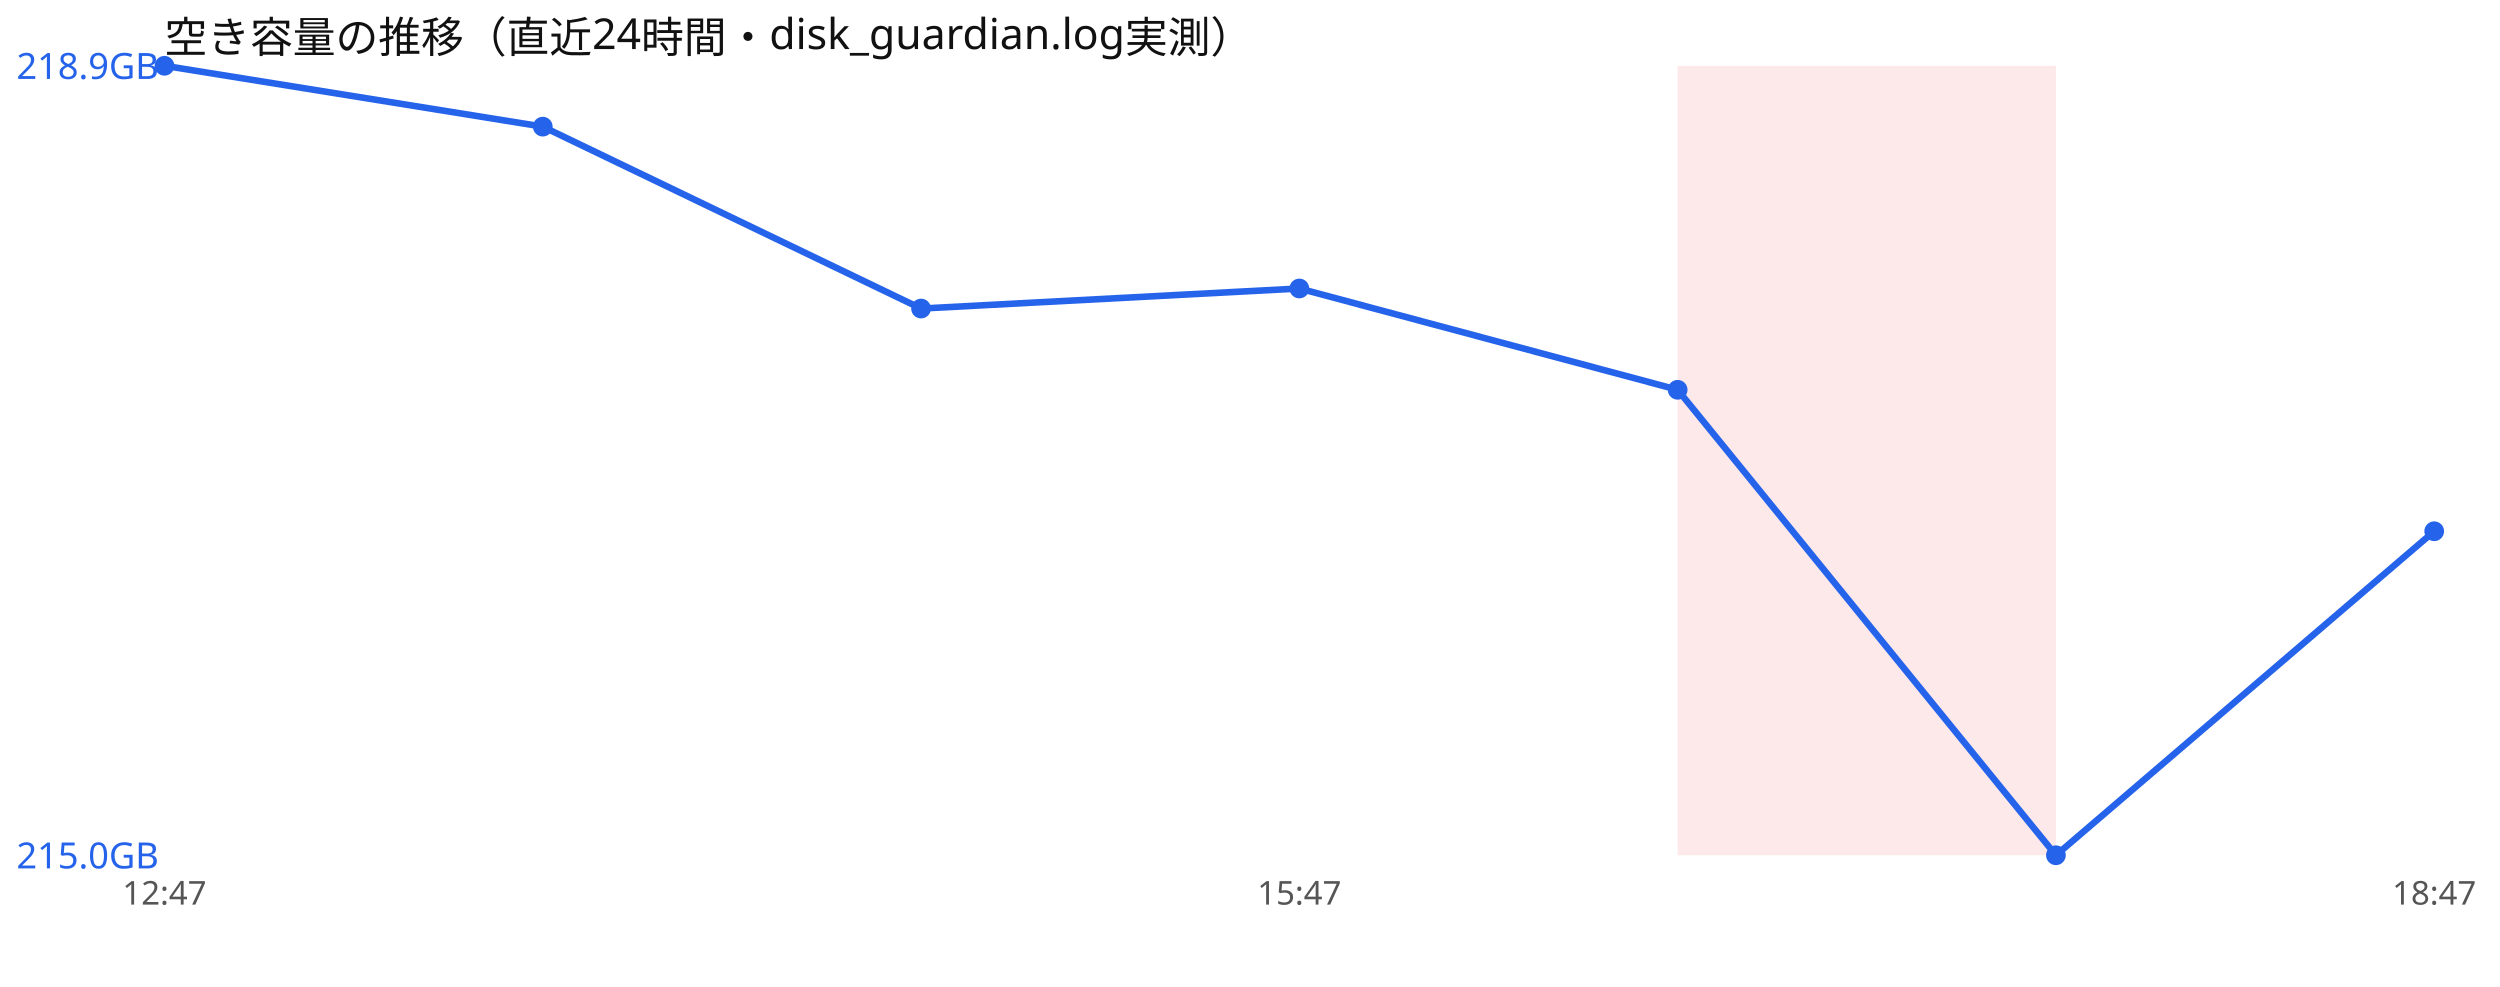
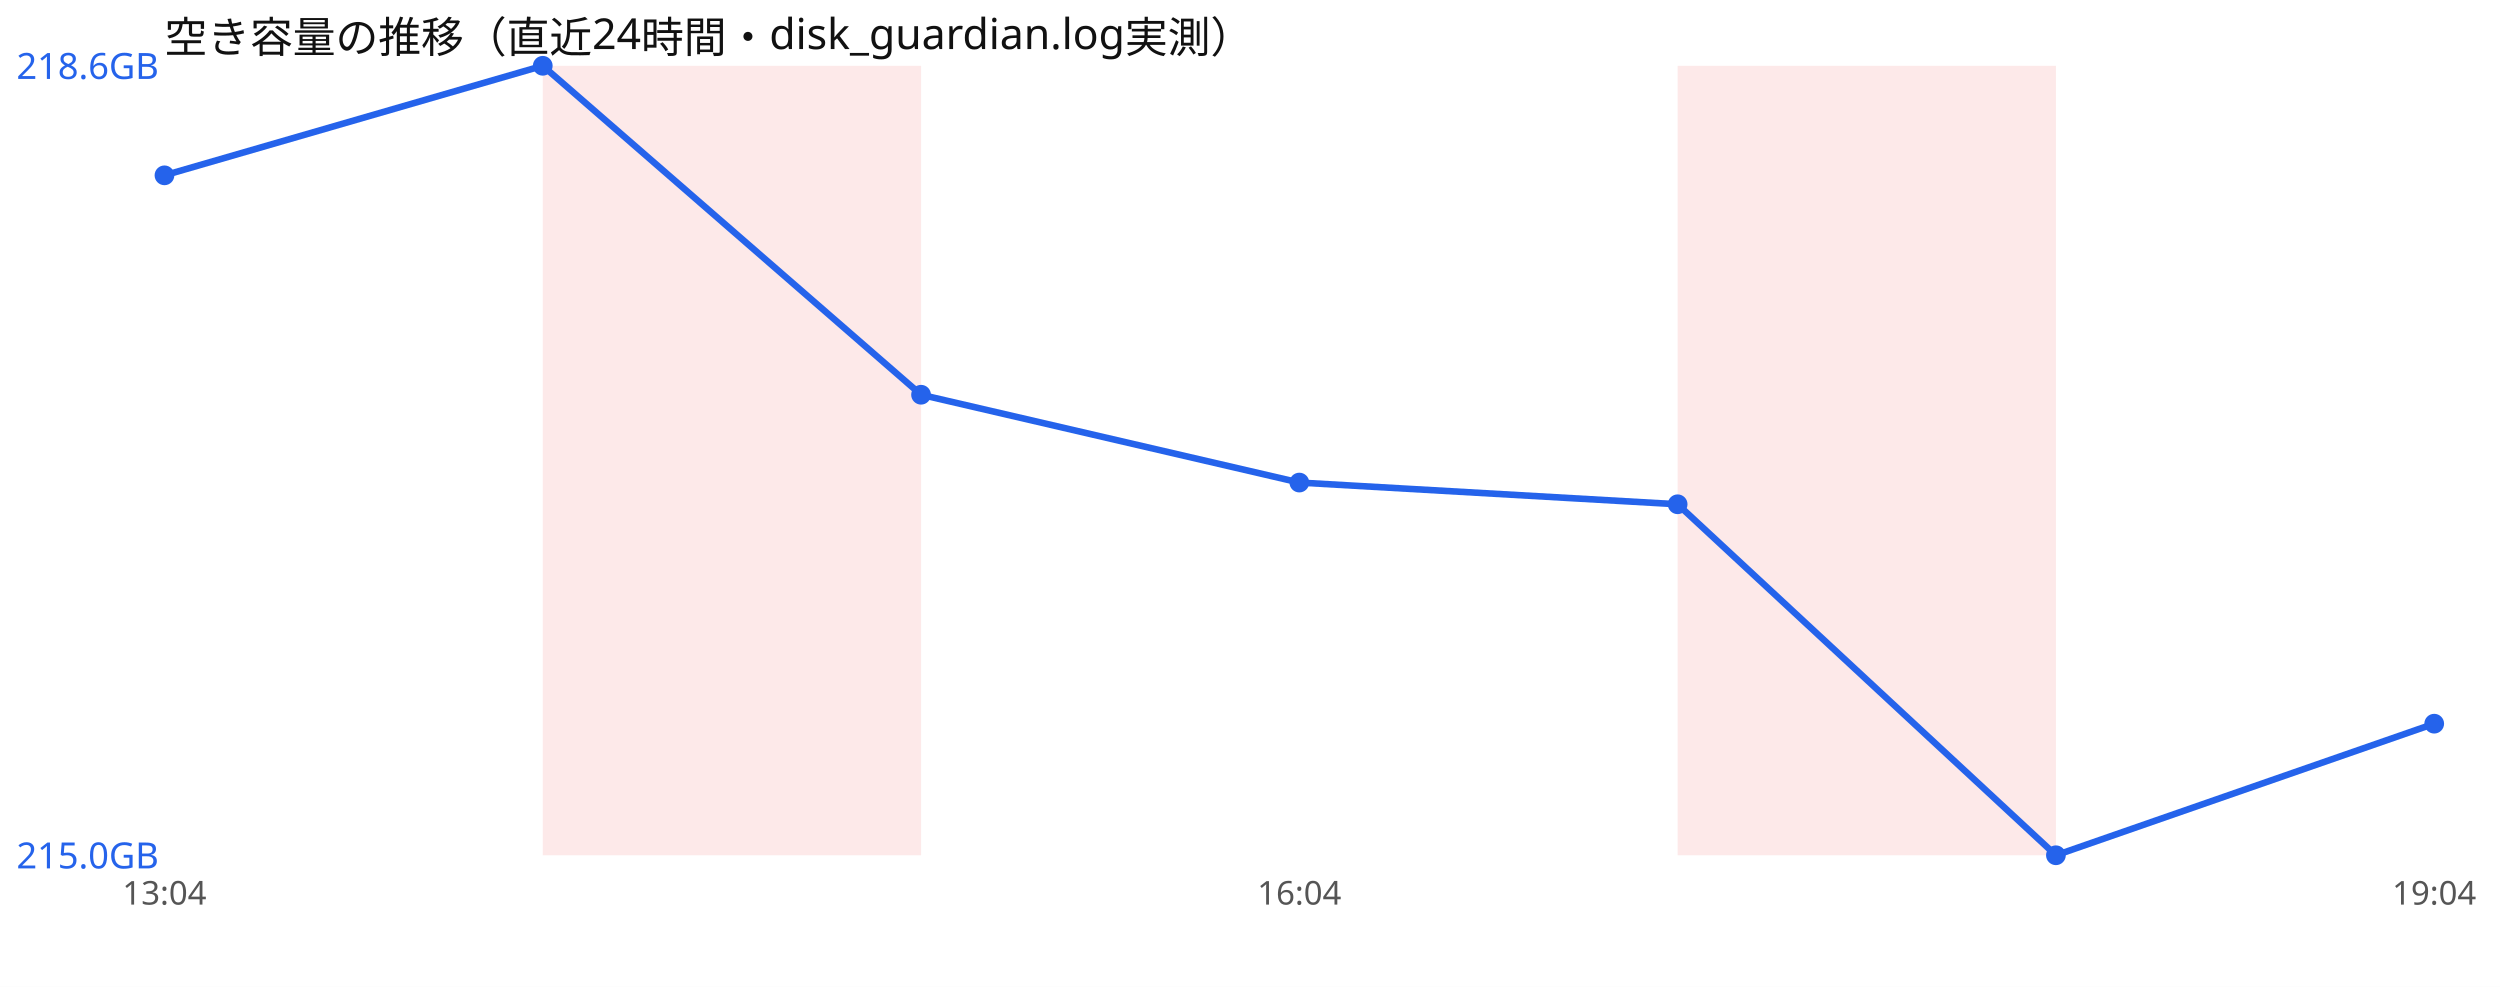
<svg xmlns="http://www.w3.org/2000/svg" width="760" height="300" viewBox="0 0 760 300" font-family="sans-serif">
  <rect width="760" height="300" fill="#ffffff" />
  <text x="50" y="16" font-size="13" fill="#111">空き容量の推移（直近24時間・disk_guardian.log実測）</text>
+   <rect x="165.0" y="20" width="115.0" height="240" fill="#ef4444" opacity="0.12" />
  <rect x="510.0" y="20" width="115.0" height="240" fill="#ef4444" opacity="0.12" />
-   <polyline points="50.0,20.0 165.0,38.5 280.0,93.8 395.0,87.7 510.0,118.5 625.0,260.0 740.0,161.5" fill="none" stroke="#2563eb" stroke-width="2" />
-   <circle cx="50.0" cy="20.0" r="3" fill="#2563eb" />
-   <circle cx="165.0" cy="38.5" r="3" fill="#2563eb" />
-   <circle cx="280.0" cy="93.8" r="3" fill="#2563eb" />
-   <circle cx="395.0" cy="87.7" r="3" fill="#2563eb" />
-   <circle cx="510.0" cy="118.5" r="3" fill="#2563eb" />
+   <polyline points="50.0,53.3 165.0,20.0 280.0,120.0 395.0,146.7 510.0,153.3 625.0,260.0 740.0,220.0" fill="none" stroke="#2563eb" stroke-width="2" />
+   <circle cx="50.0" cy="53.3" r="3" fill="#2563eb" />
+   <circle cx="165.0" cy="20.0" r="3" fill="#2563eb" />
+   <circle cx="280.0" cy="120.0" r="3" fill="#2563eb" />
+   <circle cx="395.0" cy="146.7" r="3" fill="#2563eb" />
+   <circle cx="510.0" cy="153.3" r="3" fill="#2563eb" />
  <circle cx="625.0" cy="260.0" r="3" fill="#2563eb" />
-   <circle cx="740.0" cy="161.5" r="3" fill="#2563eb" />
-   <text x="5" y="24.0" font-size="11" fill="#2563eb">218.9GB</text>
+   <circle cx="740.0" cy="220.0" r="3" fill="#2563eb" />
+   <text x="5" y="24.0" font-size="11" fill="#2563eb">218.6GB</text>
  <text x="5" y="264.0" font-size="11" fill="#2563eb">215.0GB</text>
-   <text x="50.0" y="275" font-size="10" fill="#555" text-anchor="middle">12:47</text>
-   <text x="395.0" y="275" font-size="10" fill="#555" text-anchor="middle">15:47</text>
-   <text x="740.0" y="275" font-size="10" fill="#555" text-anchor="middle">18:47</text>
+   <text x="50.0" y="275" font-size="10" fill="#555" text-anchor="middle">13:04</text>
+   <text x="395.0" y="275" font-size="10" fill="#555" text-anchor="middle">16:04</text>
+   <text x="740.0" y="275" font-size="10" fill="#555" text-anchor="middle">19:04</text>
</svg>
